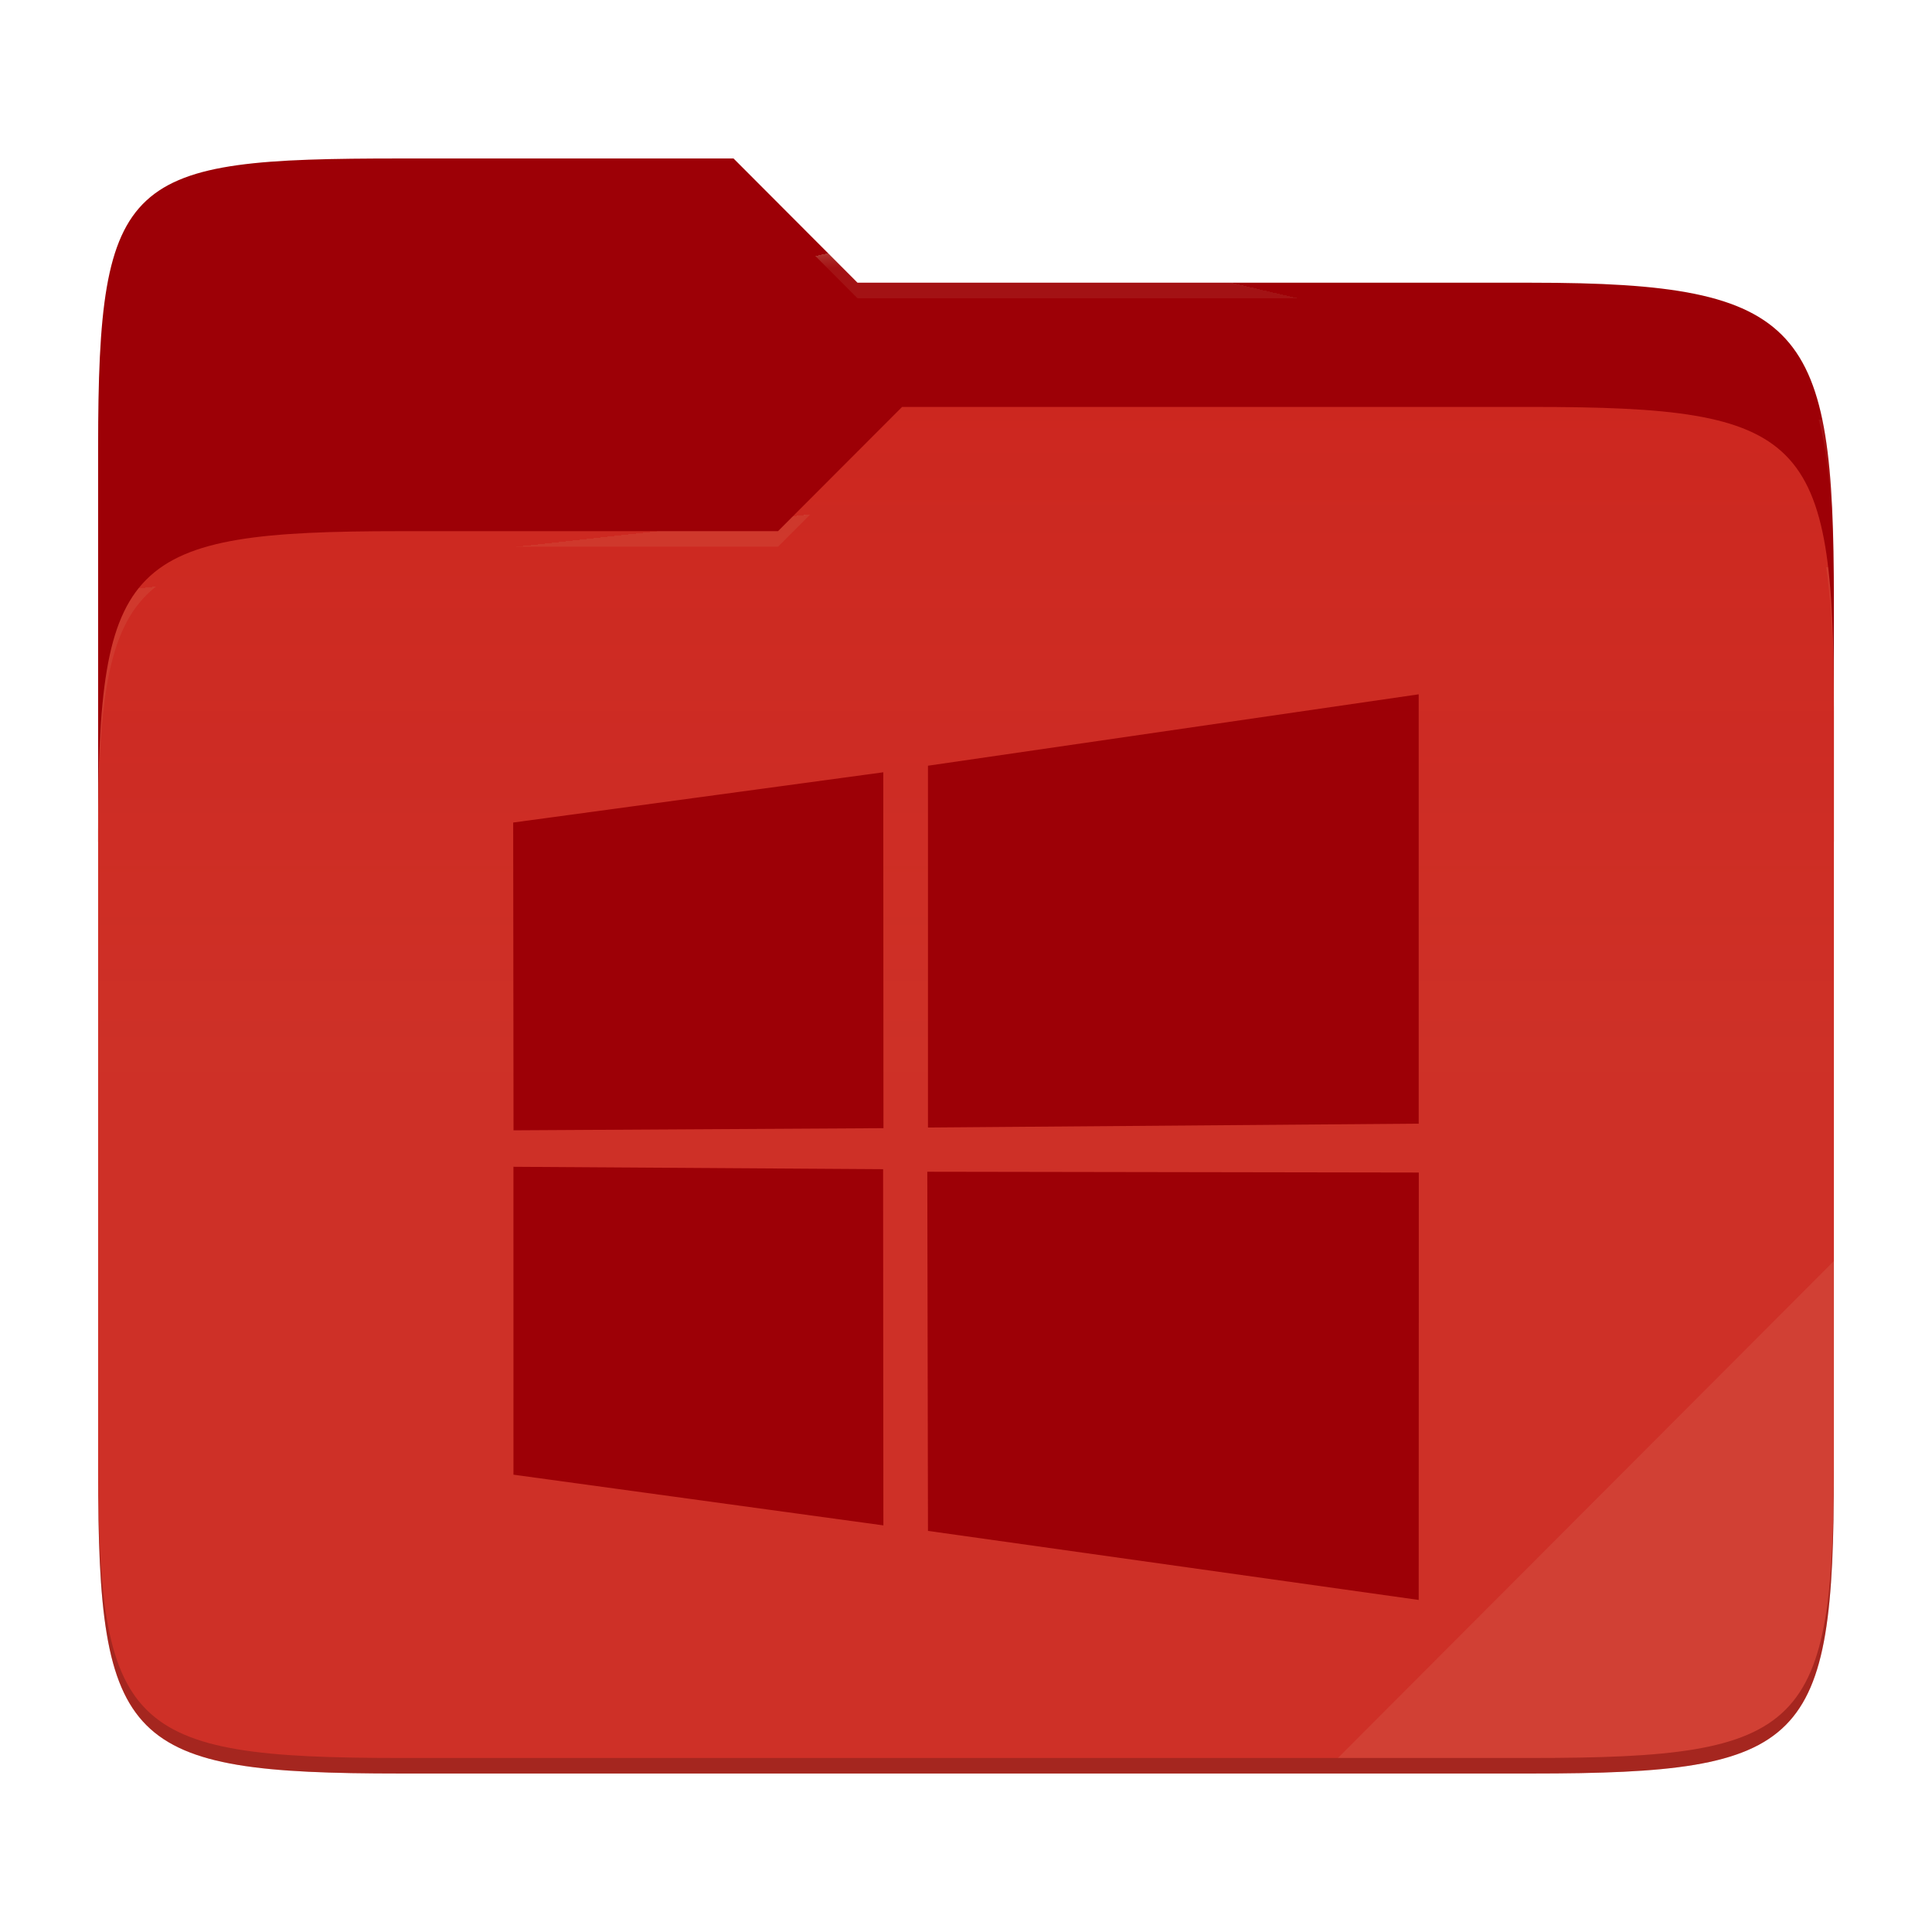
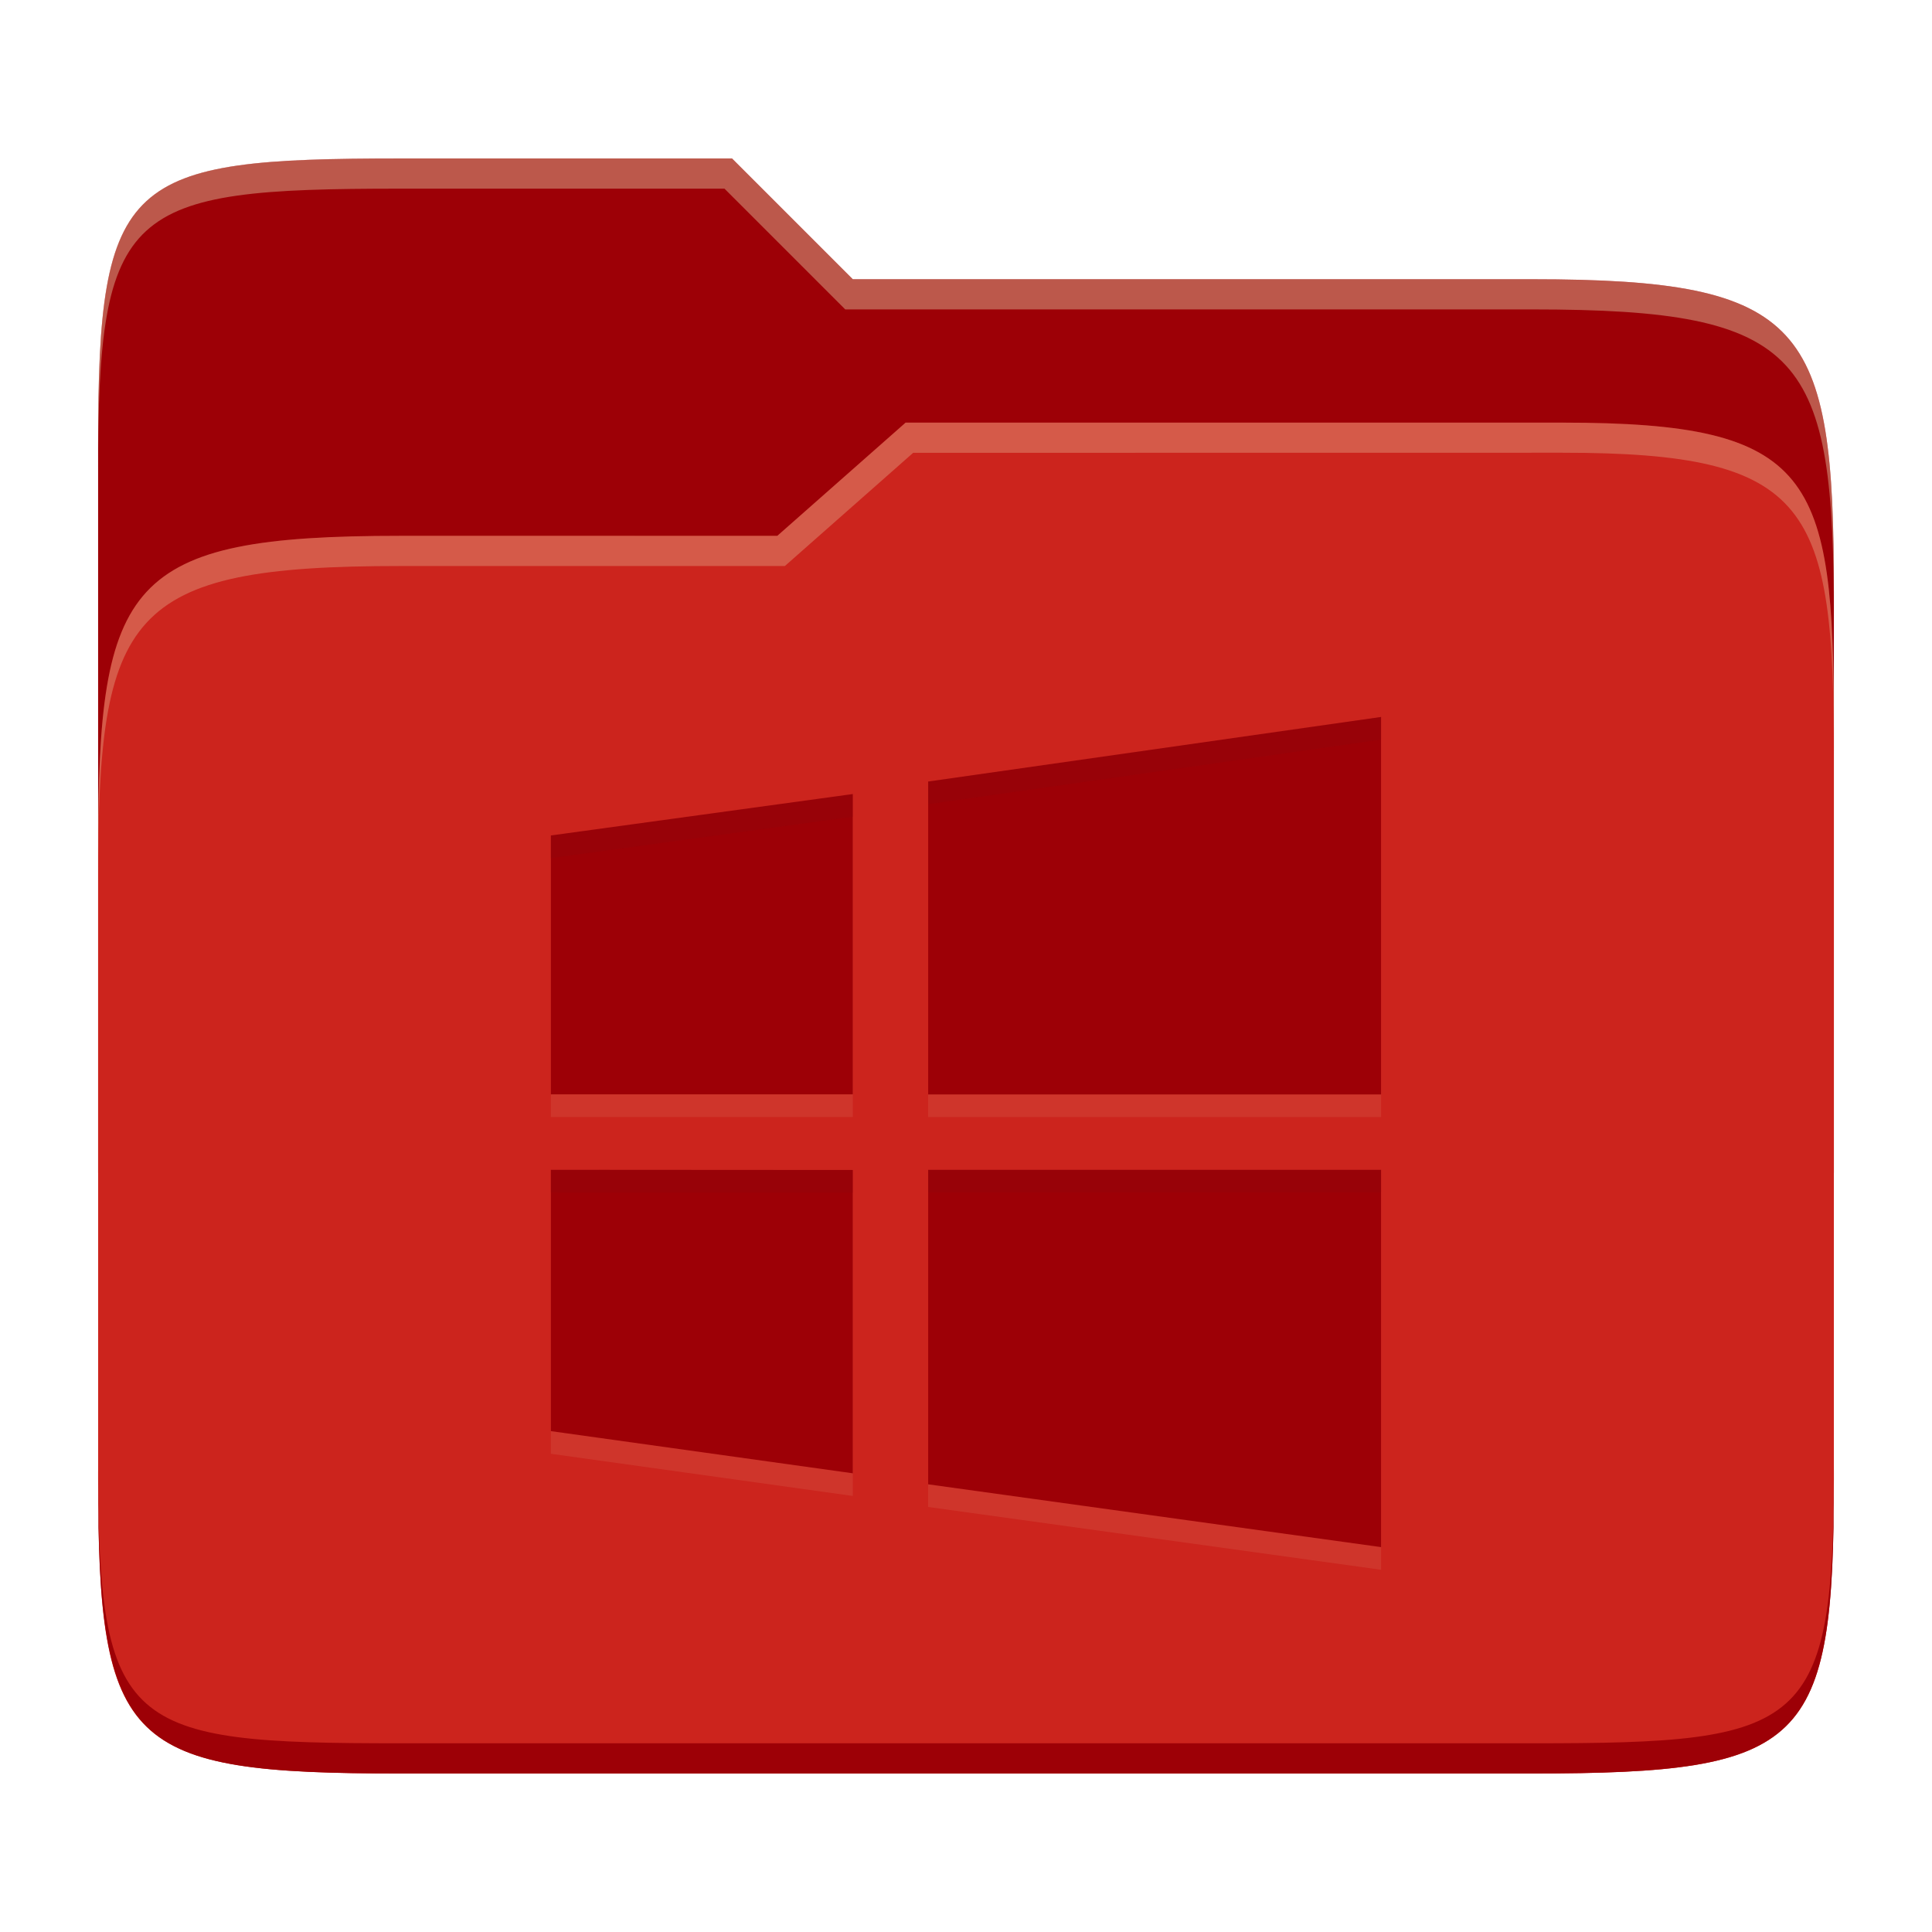
- <svg xmlns="http://www.w3.org/2000/svg" width="256" height="256" style="isolation:isolate">
-   <path fill="#9d0006" d="M53.039 21C16.724 21 13 23.055 13 59.371v52.167h230V79.563c0-36.316-3.724-42.102-40.039-42.102h-89.336L97.198 21H53.039z" />
-   <path fill="#cc241d" d="M53.039 70.384C16.722 70.384 13 74.114 13 110.429v84.524C13 231.269 16.722 235 53.039 235h149.922c36.317 0 40.039-3.731 40.039-40.047V93.969c0-36.316-3.722-40.047-40.039-40.047H119.53l-16.438 16.462H53.039z" />
-   <linearGradient id="a" x2="0" y1=".5" y2="-.5" gradientTransform="matrix(230 0 0 181.078 13 53.922)" gradientUnits="userSpaceOnUse">
-     <stop offset="0%" stop-color="#ebdbb2" stop-opacity=".07" />
-     <stop offset="67.282%" stop-color="#ebdbb2" stop-opacity="0" />
-   </linearGradient>
-   <path fill="url(#a)" d="M53.039 70.384C16.722 70.384 13 74.114 13 110.429v84.524C13 231.269 16.722 235 53.039 235h149.922c36.317 0 40.039-3.731 40.039-40.047V93.969c0-36.316-3.722-40.047-40.039-40.047H119.53l-16.438 16.462H53.039z" />
-   <g opacity=".4">
-     <radialGradient id="b" cx=".5" cy=".5" r=".272" fx=".5" fy=".136" gradientTransform="matrix(230 0 0 60.62 13 21)" gradientUnits="userSpaceOnUse">
-       <stop offset="0%" stop-color="#ebdbb2" />
-       <stop offset="100%" stop-color="#ebdbb2" stop-opacity=".204" />
-     </radialGradient>
-     <path fill="url(#b)" d="M53.039 21C16.724 21 13 23.055 13 59.371v2.059c0-36.316 3.724-38.373 40.039-38.373h44.159l16.427 16.461h89.336c36.315 0 40.039 5.786 40.039 42.102v-2.057c0-36.316-3.724-42.102-40.039-42.102h-89.336L97.198 21H53.039z" />
-   </g>
-   <g opacity=".4">
-     <radialGradient id="c" cx=".5" cy=".5" r=".272" fx=".482" fy=".211" gradientTransform="matrix(230 0 0 58.565 13 53.922)" gradientUnits="userSpaceOnUse">
-       <stop offset="0%" stop-color="#ebdbb2" />
-       <stop offset="100%" stop-color="#ebdbb2" stop-opacity=".204" />
-     </radialGradient>
-     <path fill="url(#c)" d="M119.53 53.922l-16.438 16.462H53.039C16.724 70.384 13 74.112 13 110.427v2.06c0-36.316 3.724-40.046 40.039-40.046h50.053l16.438-16.46h83.431c36.315 0 40.039 3.727 40.039 40.043v-2.057c0-36.316-3.724-40.045-40.039-40.045H119.53z" />
-   </g>
-   <path fill="#ebdbb2" opacity=".1" d="M243 167.096l-65.715 65.845h25.676c36.315 0 40.039-3.727 40.039-40.043v-25.802z" />
-   <path fill="#9d0006" d="M68 108.99l49.04-6.658.022 47.157-49.017.284L68 108.99zm49.017 45.933l.037 47.199-49.017-6.719-.003-40.797 48.983.317zm5.945-53.462L187.985 92v56.89l-65.023.515v-47.944zM188 155.366L187.985 212l-65.023-9.149-.091-47.59 65.129.105z" />
-   <path opacity=".2" d="M13 192.898v2.057C13 231.271 16.724 235 53.039 235h149.922c36.315 0 40.039-3.729 40.039-40.045v-2.057c0 36.316-3.724 40.043-40.039 40.043H53.039c-36.315 0-40.039-3.727-40.039-40.043z" />
+ <svg xmlns="http://www.w3.org/2000/svg" width="256" height="256" version="1.1">
+   <path d="m53.047 21c-36.322 0-40.047 2.481-40.047 37.772v96.653h230v-77.055c0-35.291-3.678-41.37-40-41.37h-90l-16-16z" fill="#9d0006" />
+   <path d="m53 71c-36.338 0-39.996 6.144-39.996 41.397v83.653c0 35.313 3.686 38.951 40.002 38.951h149.99c36.316 0 40-3.639 40-38.951v-99.621c0-33.574-2.687-40.428-36-40.428h-87l-17 15z" fill="#cc241d" />
+   <path d="m243 193.99c0 35.291-3.653 37.006-39.974 37.006h-150.02c-36.319 0-40.005-1.715-40.005-37v2c0 35.641 4 39 40.005 39h150.02c36.399 0 39.974-3.727 39.974-38.998z" fill="#9d0006" />
+   <path d="m120 56-17 15h-50c-36.156 0-39.996 5.917-39.996 41.433v4.141c0-35.295 3.684-41.574 39.996-41.574h51l17-15 86.001-0.011c33.136-0.004 35.999 7.05 35.999 40.591v-4.141c0-33.541-2.649-40.44-36-40.44z" fill="#ebdbb2" opacity=".3" />
+   <path d="m97 21-43.953 1e-6c-36.322 0-40.052 2.451-40.052 37.744v3.91c0-35.291 3.682-37.655 40.005-37.655h43l16 16h91c36.322 0 40 5.989 40 41.281v-3.907c0-35.291-3.678-41.373-40-41.373h-90z" fill="#ebdbb2" opacity=".4" />
+   <path d="m183 98-60.013 8.556v41.462h60.013zm-69.999 10.214-40.009 5.49v34.304h40.009zm-40.009 49.791v34.626l40.009 5.588v-40.189zm49.995 0v41.674l60.013 8.321v-49.995z" fill="#ebdbb2" opacity=".1" />
+   <path d="m183 95-60.013 8.556v41.462h60.013zm-69.999 10.214-40.009 5.49v34.304h40.009zm-40.009 49.791v34.626l40.009 5.588v-40.189zm49.995 0v41.674l60.013 8.321v-49.995z" fill="#9d0006" />
+   <path d="m183 95-60.014 8.557v3l60.014-8.557zm-69.998 10.215-40.01 5.488v3l40.01-5.488zm69.998 49.789-60.014 2e-3v3h60.014zm-110.01 2e-3v3l40.01 0.025v-3.002z" fill="#282828" opacity=".05" />
</svg>
